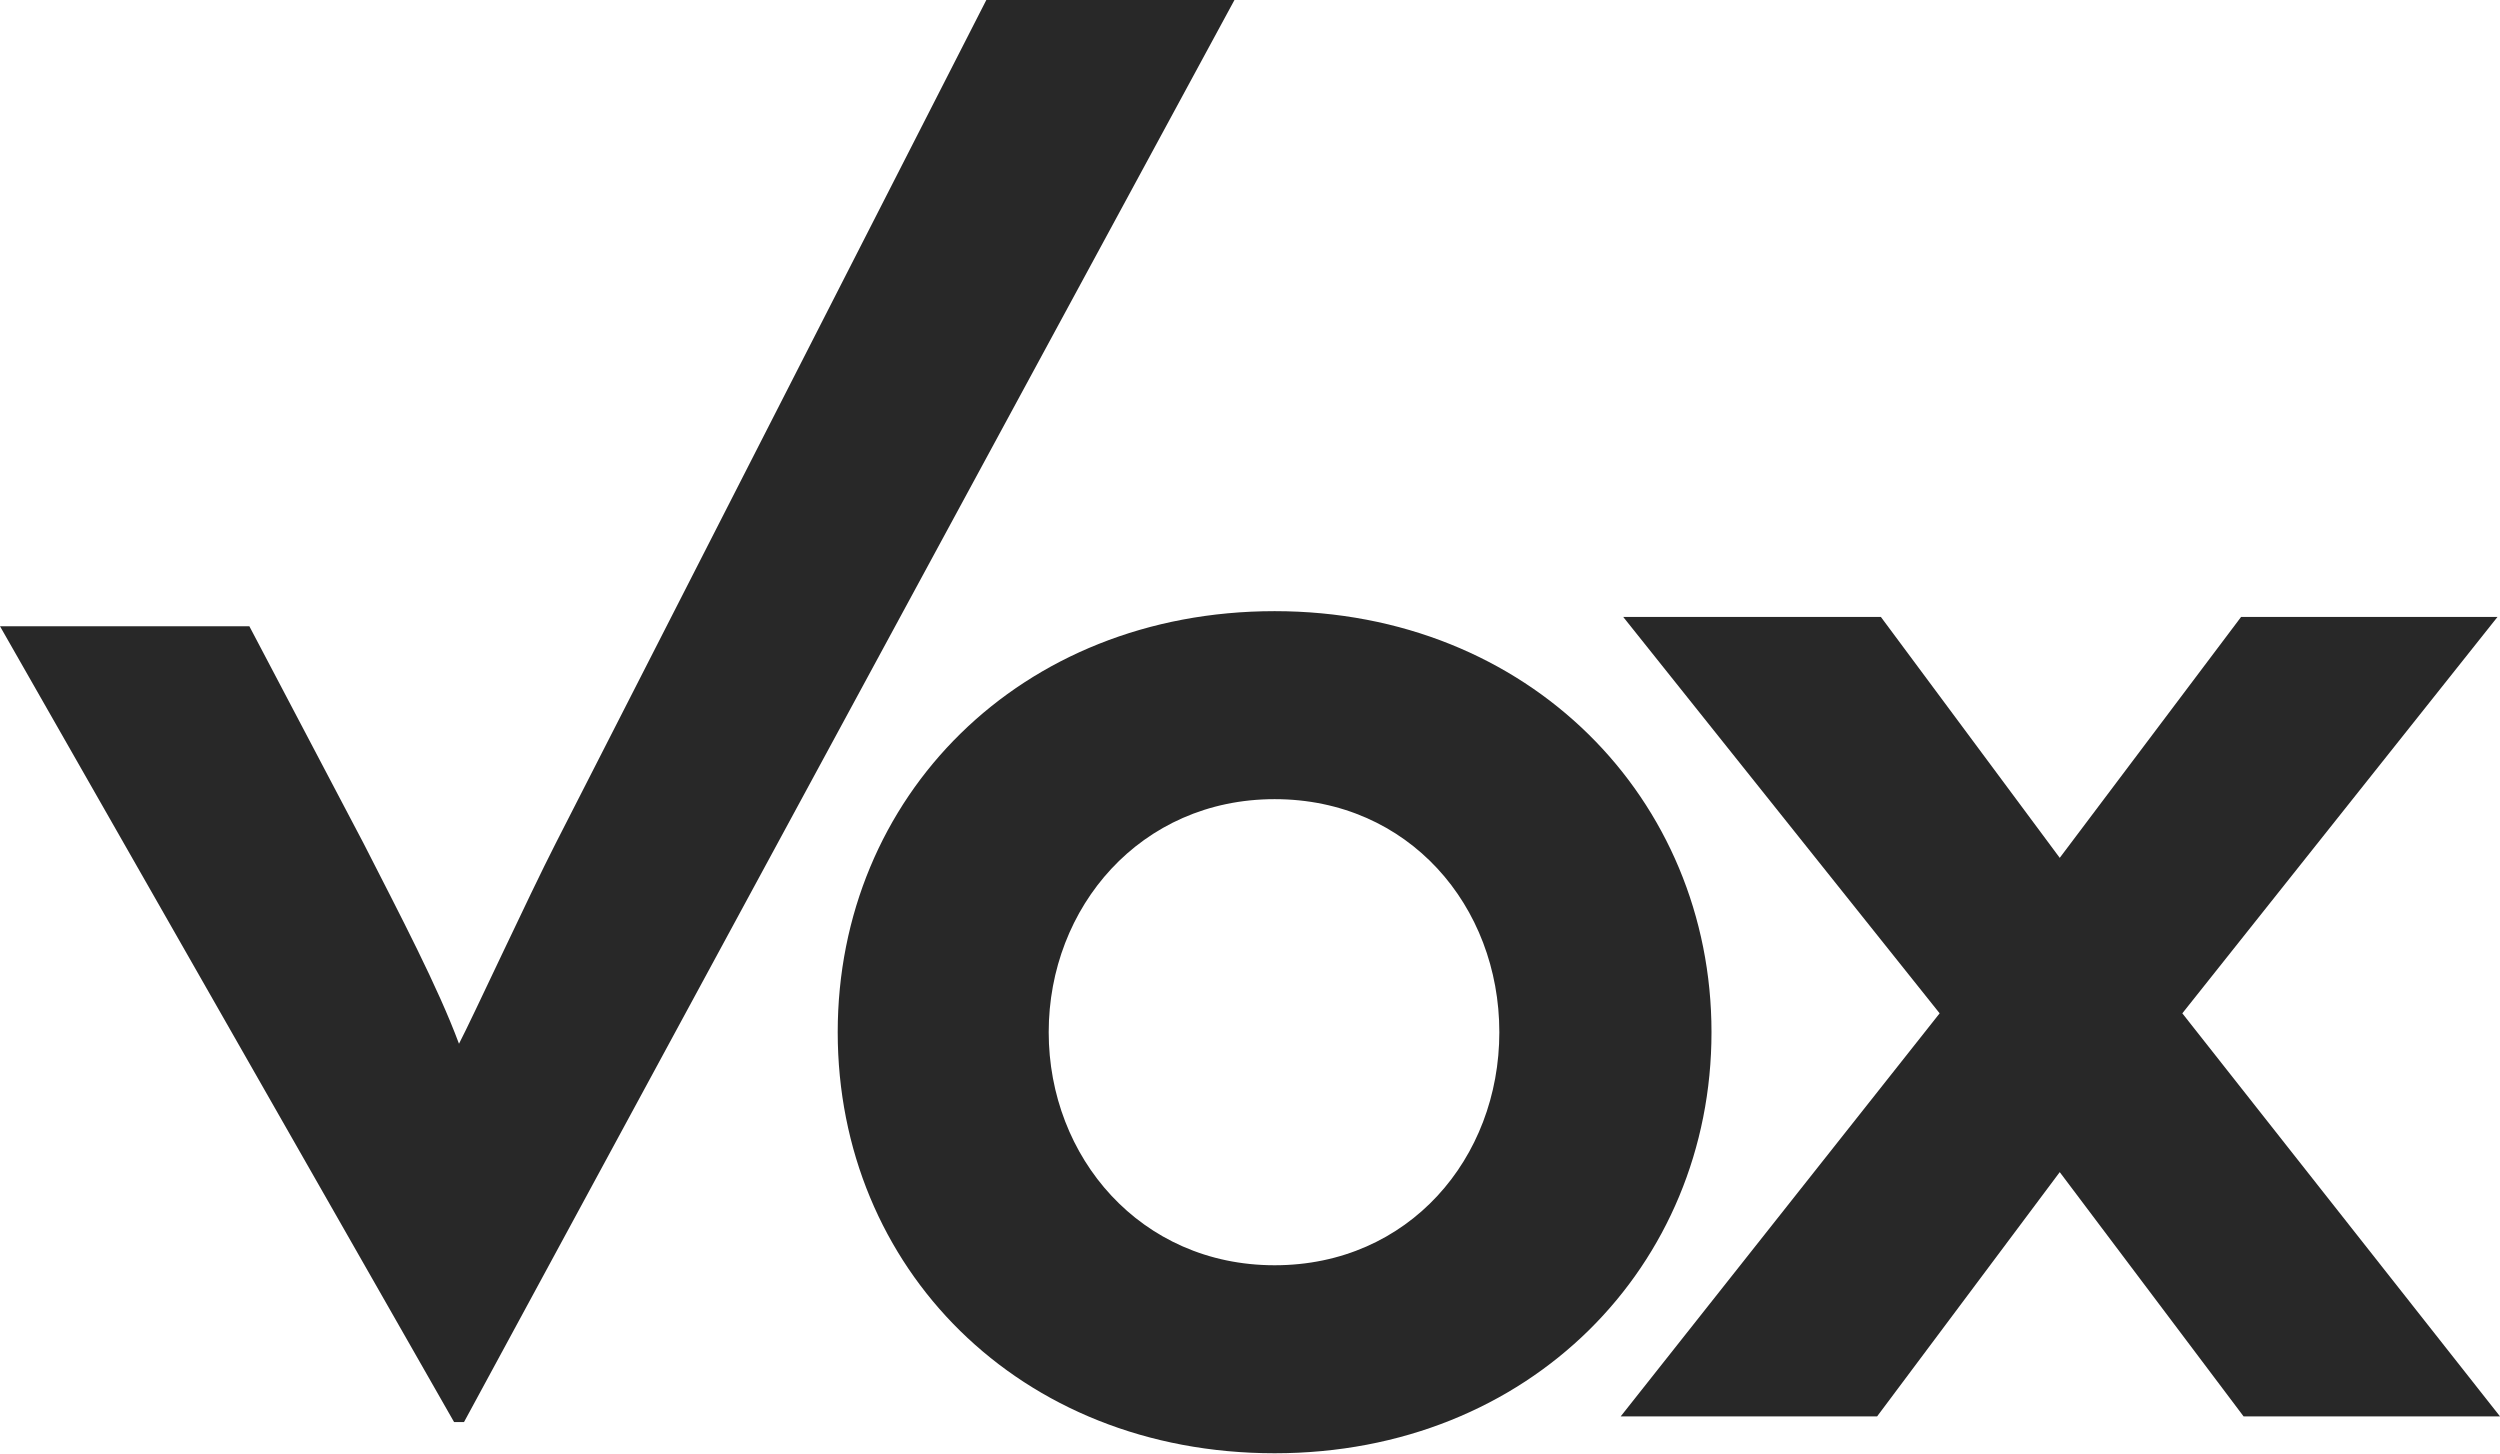
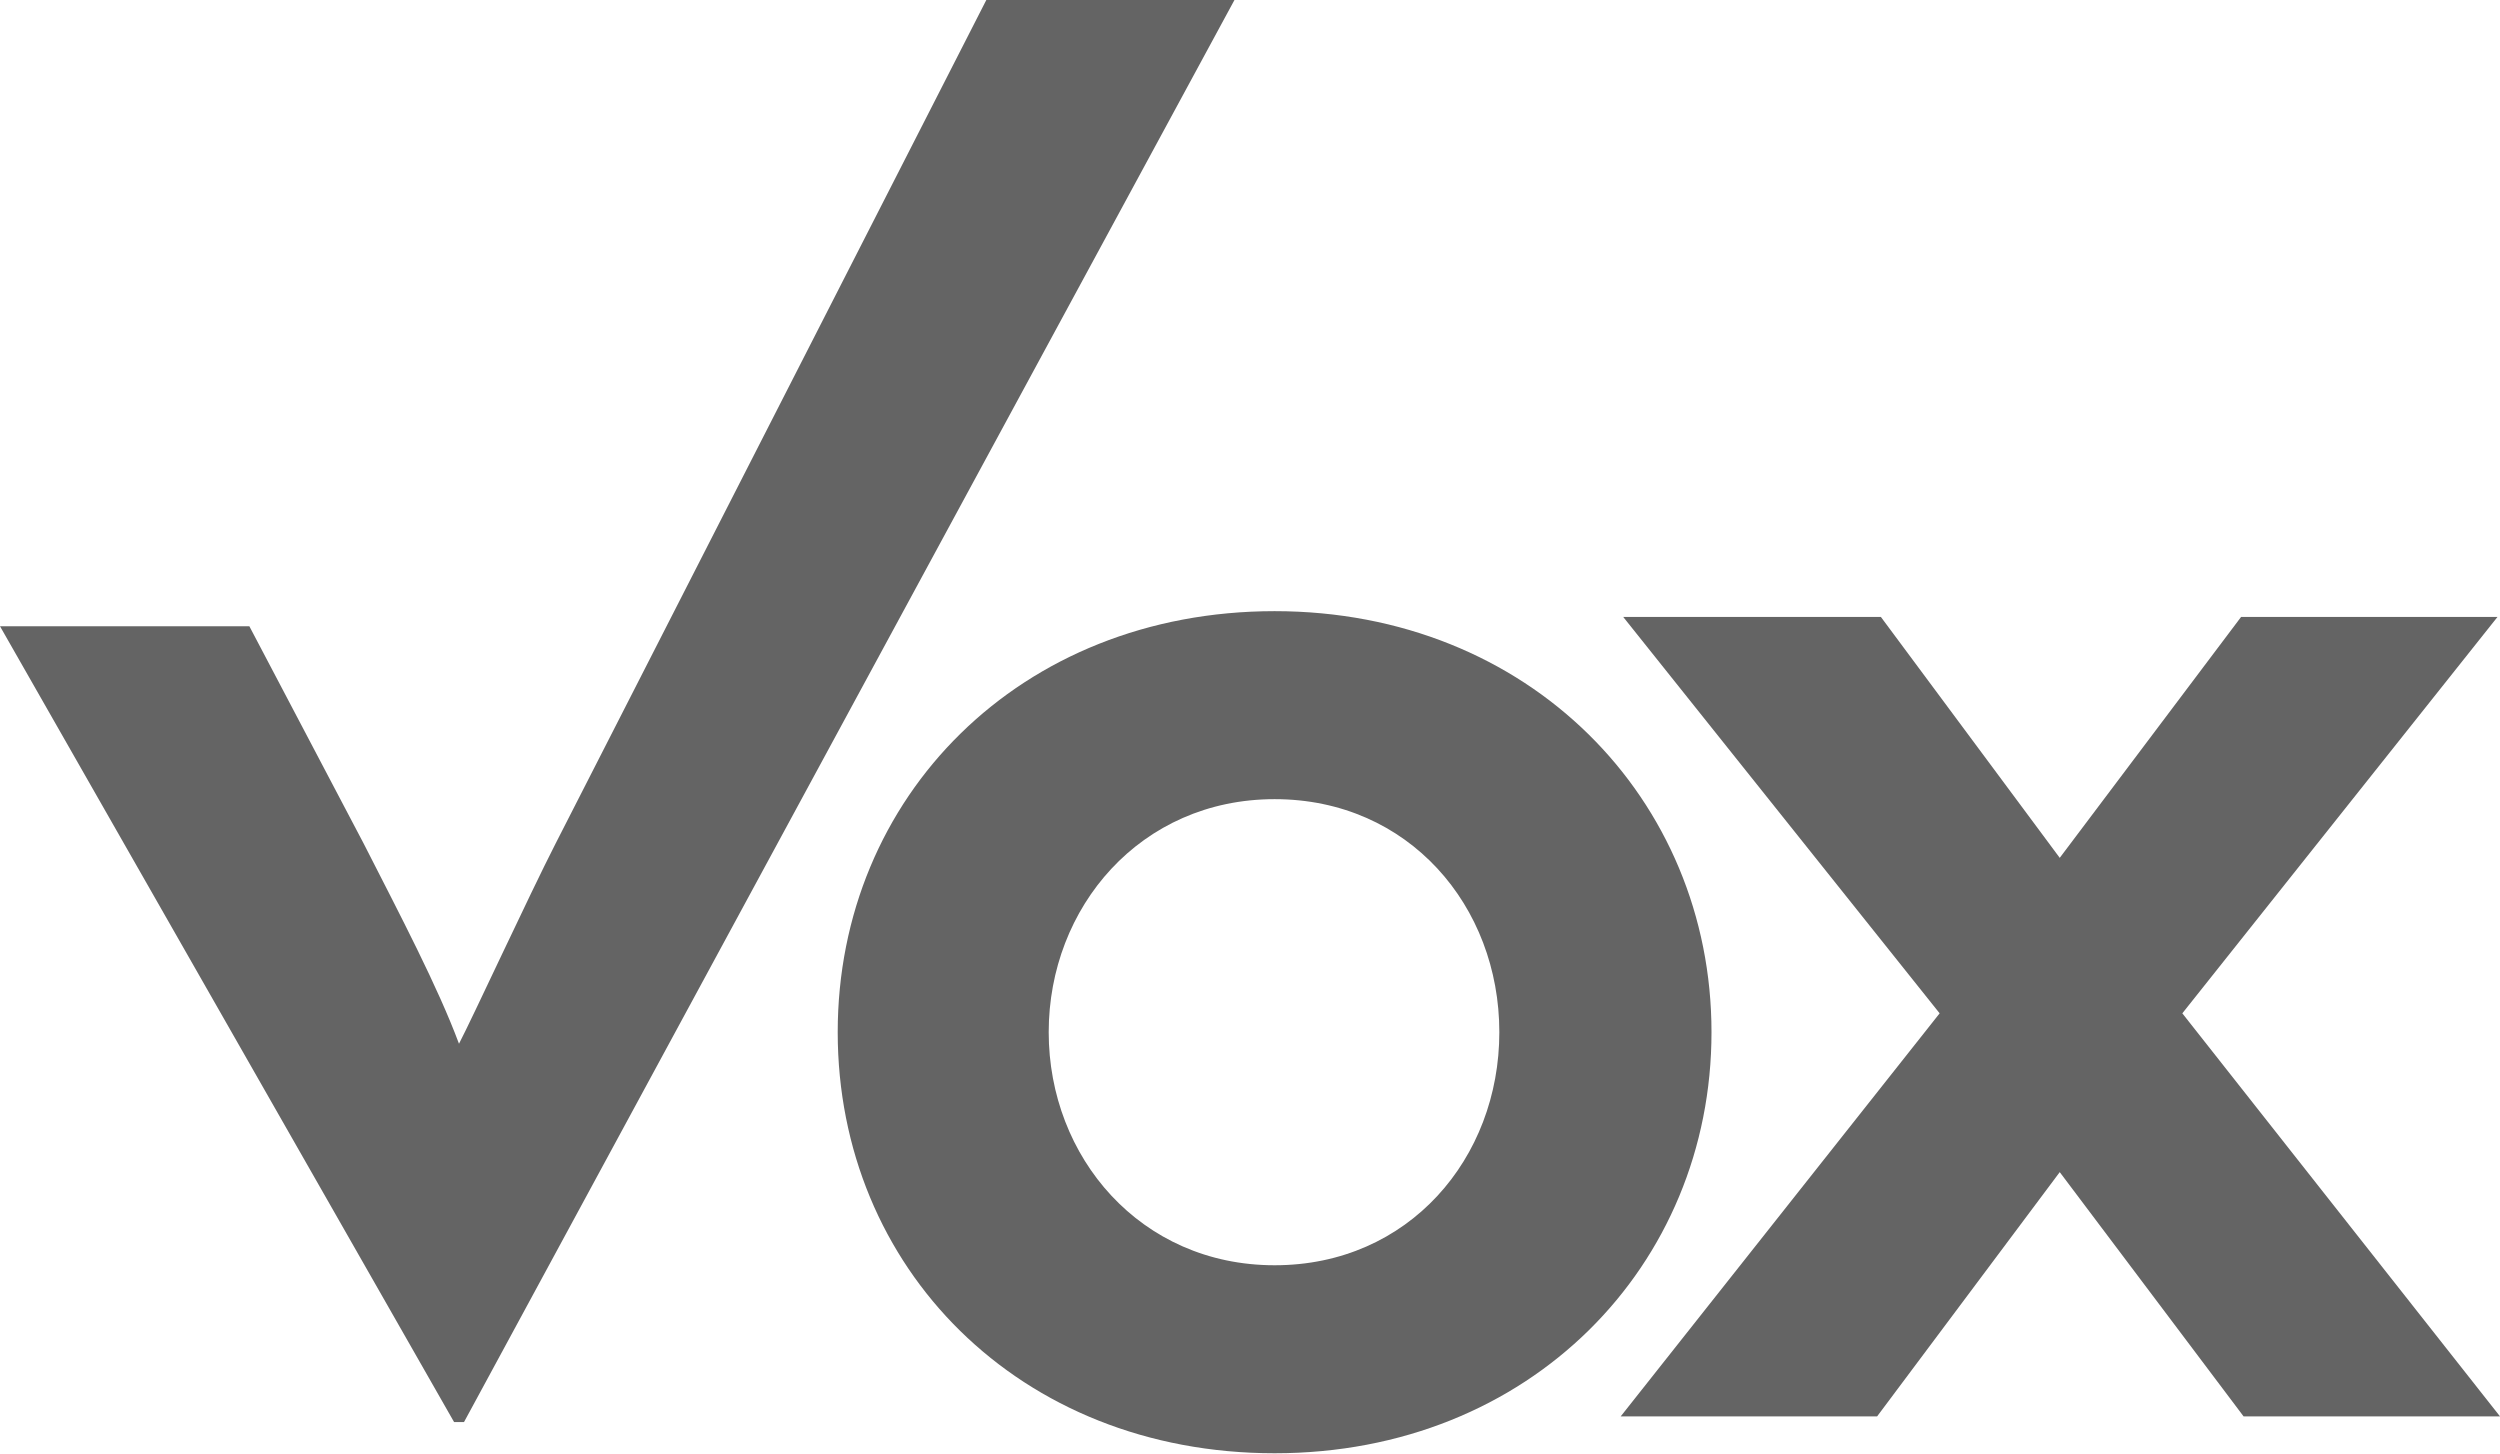
<svg xmlns="http://www.w3.org/2000/svg" id="_レイヤー_2" data-name="レイヤー_2" viewBox="0 0 534.97 310.98">
  <defs>
    <style>
      .logogray {
-         fill: rgba(40, 40, 40, 1);
+         fill: rgba(100, 100, 100, 1);
      }
      @media (prefers-color-scheme: dark) {
        .logogray {
-           fill: rgba(180, 180, 180, 1);
+           fill: rgba(100, 100, 100, 1);
        }
      }</style>
  </defs>
  <g id="_レイヤー_1-2" data-name="レイヤー_1">
    <g>
      <path class="logogray" d="M99.29,304.31h-2.12L0,134.01h53.36l24.42,46.42c7.97,15.63,15.93,30.79,20.44,42.92,2.92-5.6,14.87-31.49,20.71-42.92L211.06,0h53.1S99.29,304.31,99.29,304.31Z" />
      <path class="logogray" d="M534.44,132.01l-67.45,84.83,67.98,86.25h-54.87l-39.34-52.27-39.08,52.27h-54.87l68.25-86.25-67.72-84.83h55.14l38.28,51.56,38.81-51.56h54.87Z" />
      <path class="logogray" d="M272.75,130.78c54.47,0,93.49,40.23,93.49,90.1s-38.77,90.1-93.49,90.1-93.49-39.75-93.49-90.1,39.01-90.1,93.49-90.1ZM272.75,270.75c28.71,0,48.09-22.89,48.09-49.87s-19.38-49.87-48.09-49.87-48.34,23.13-48.34,49.87,19.63,49.87,48.34,49.87Z" />
    </g>
  </g>
</svg>
